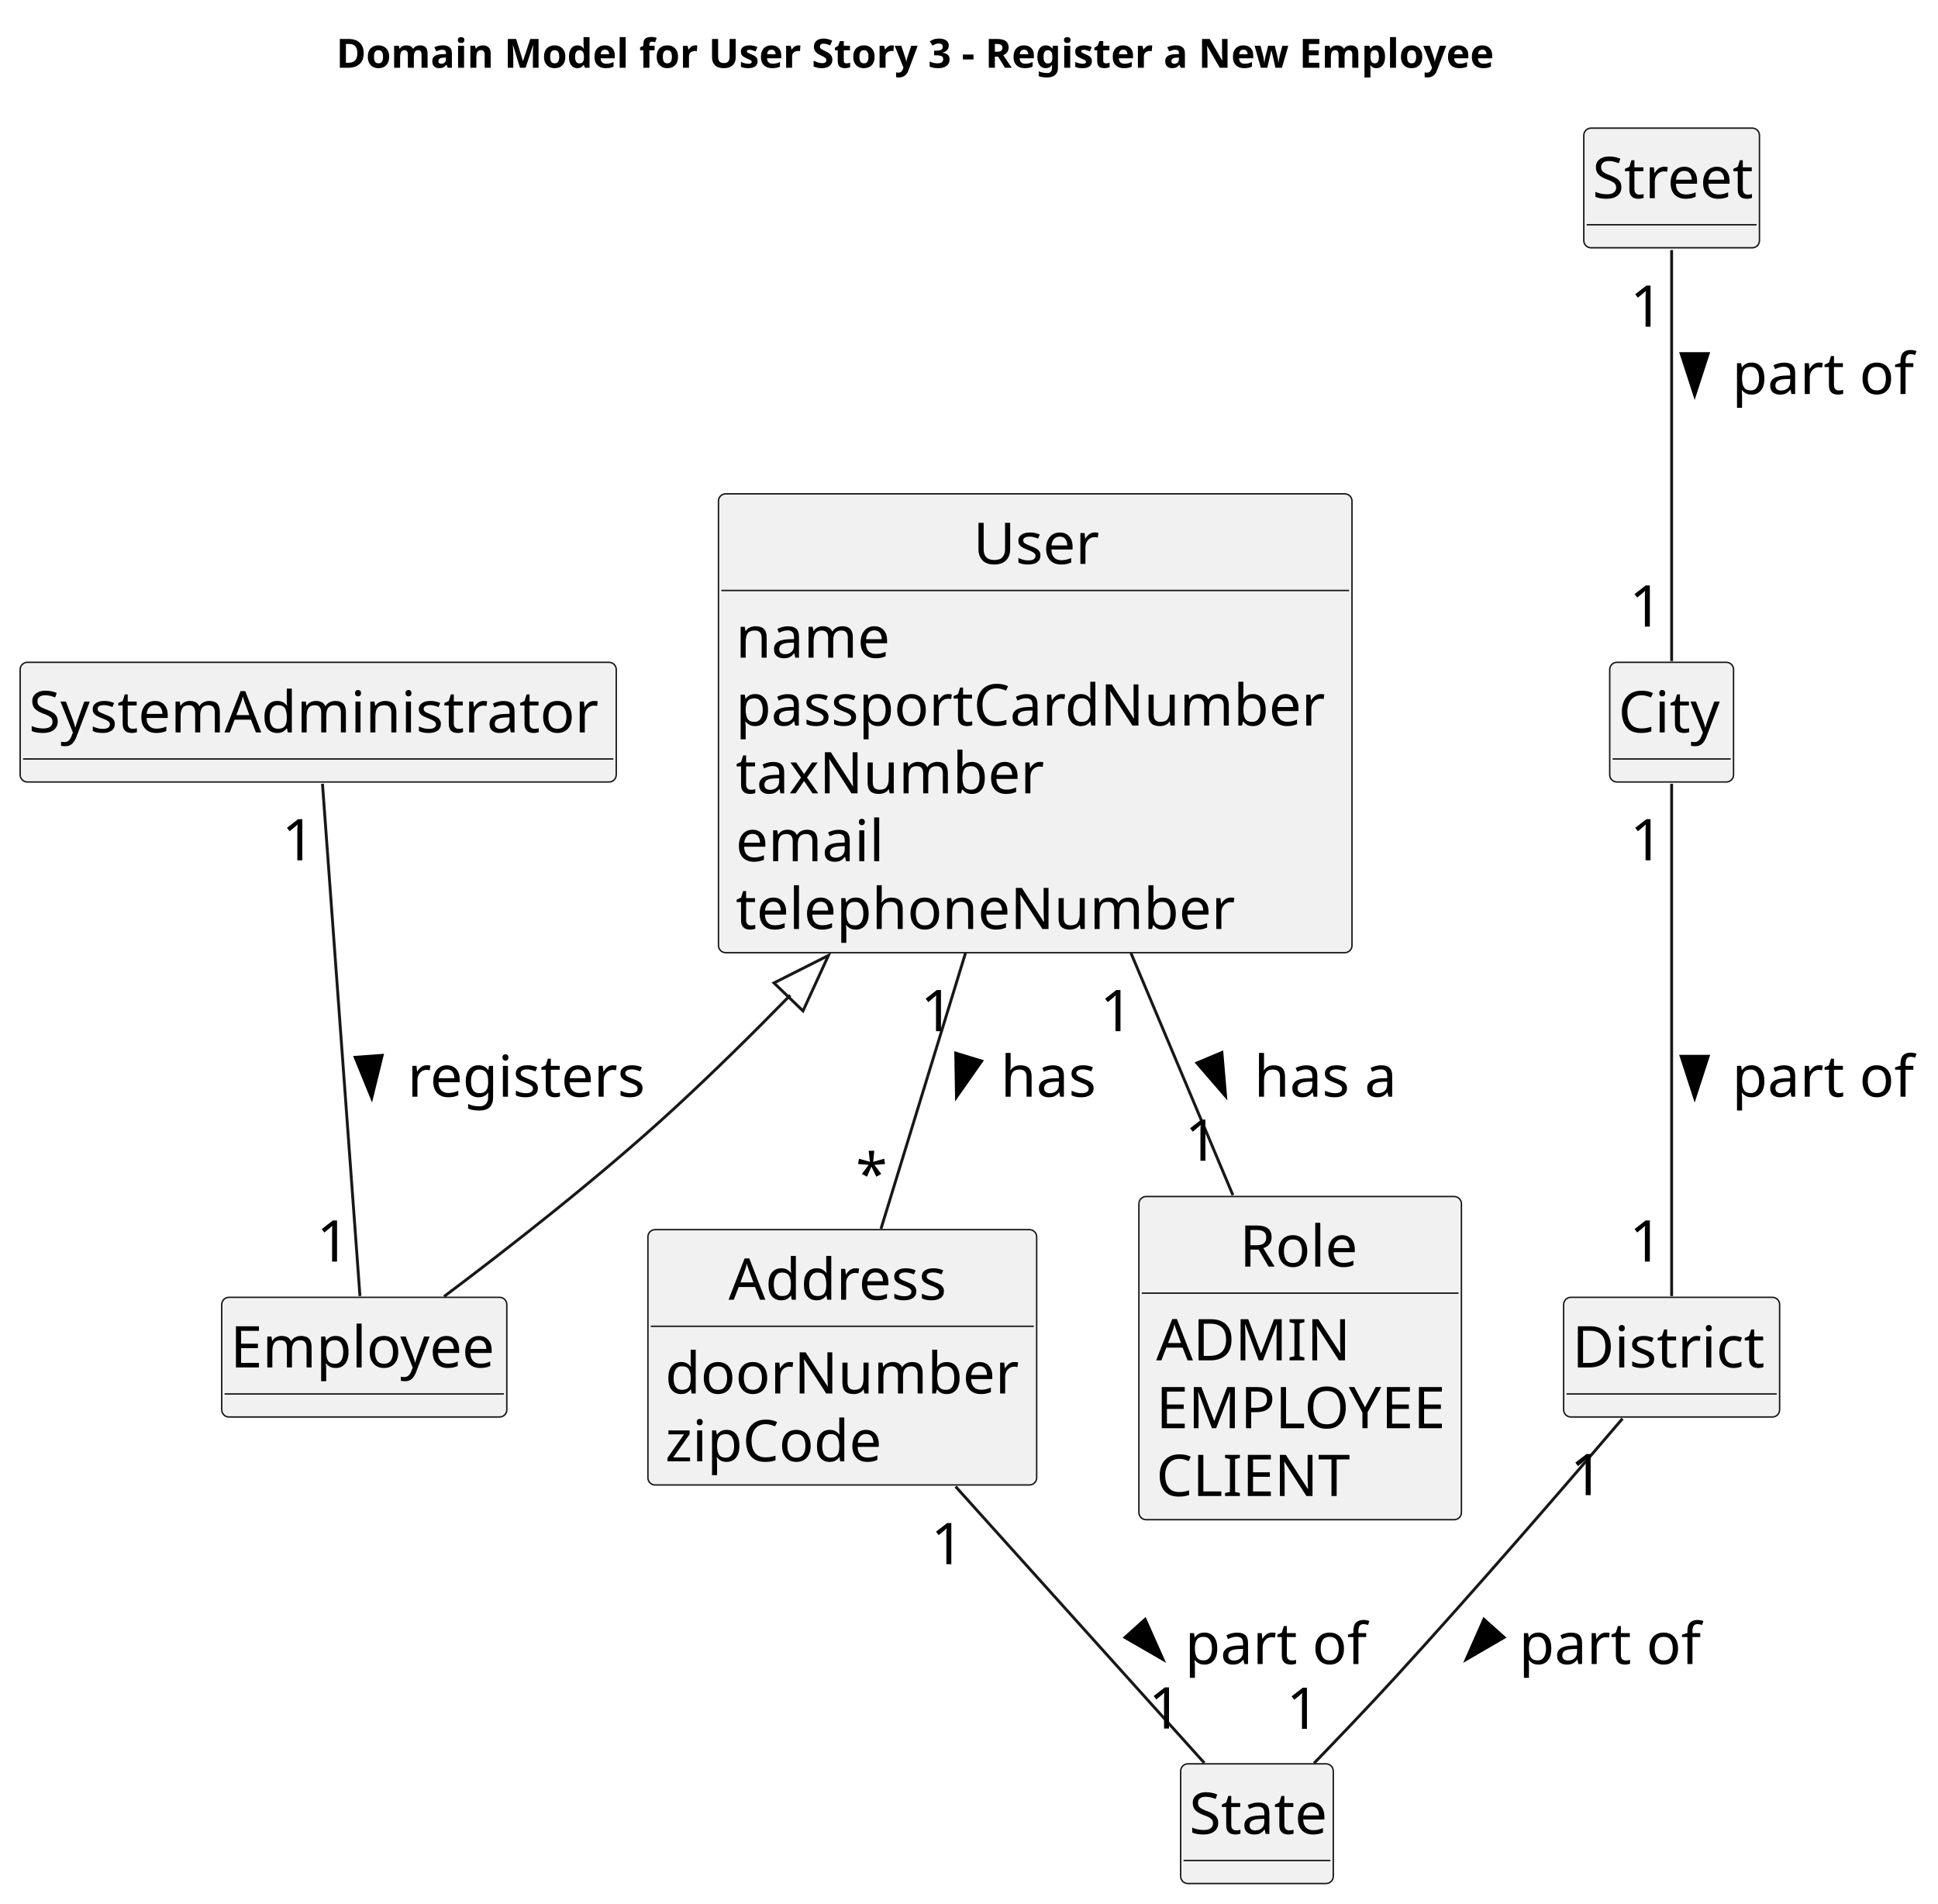
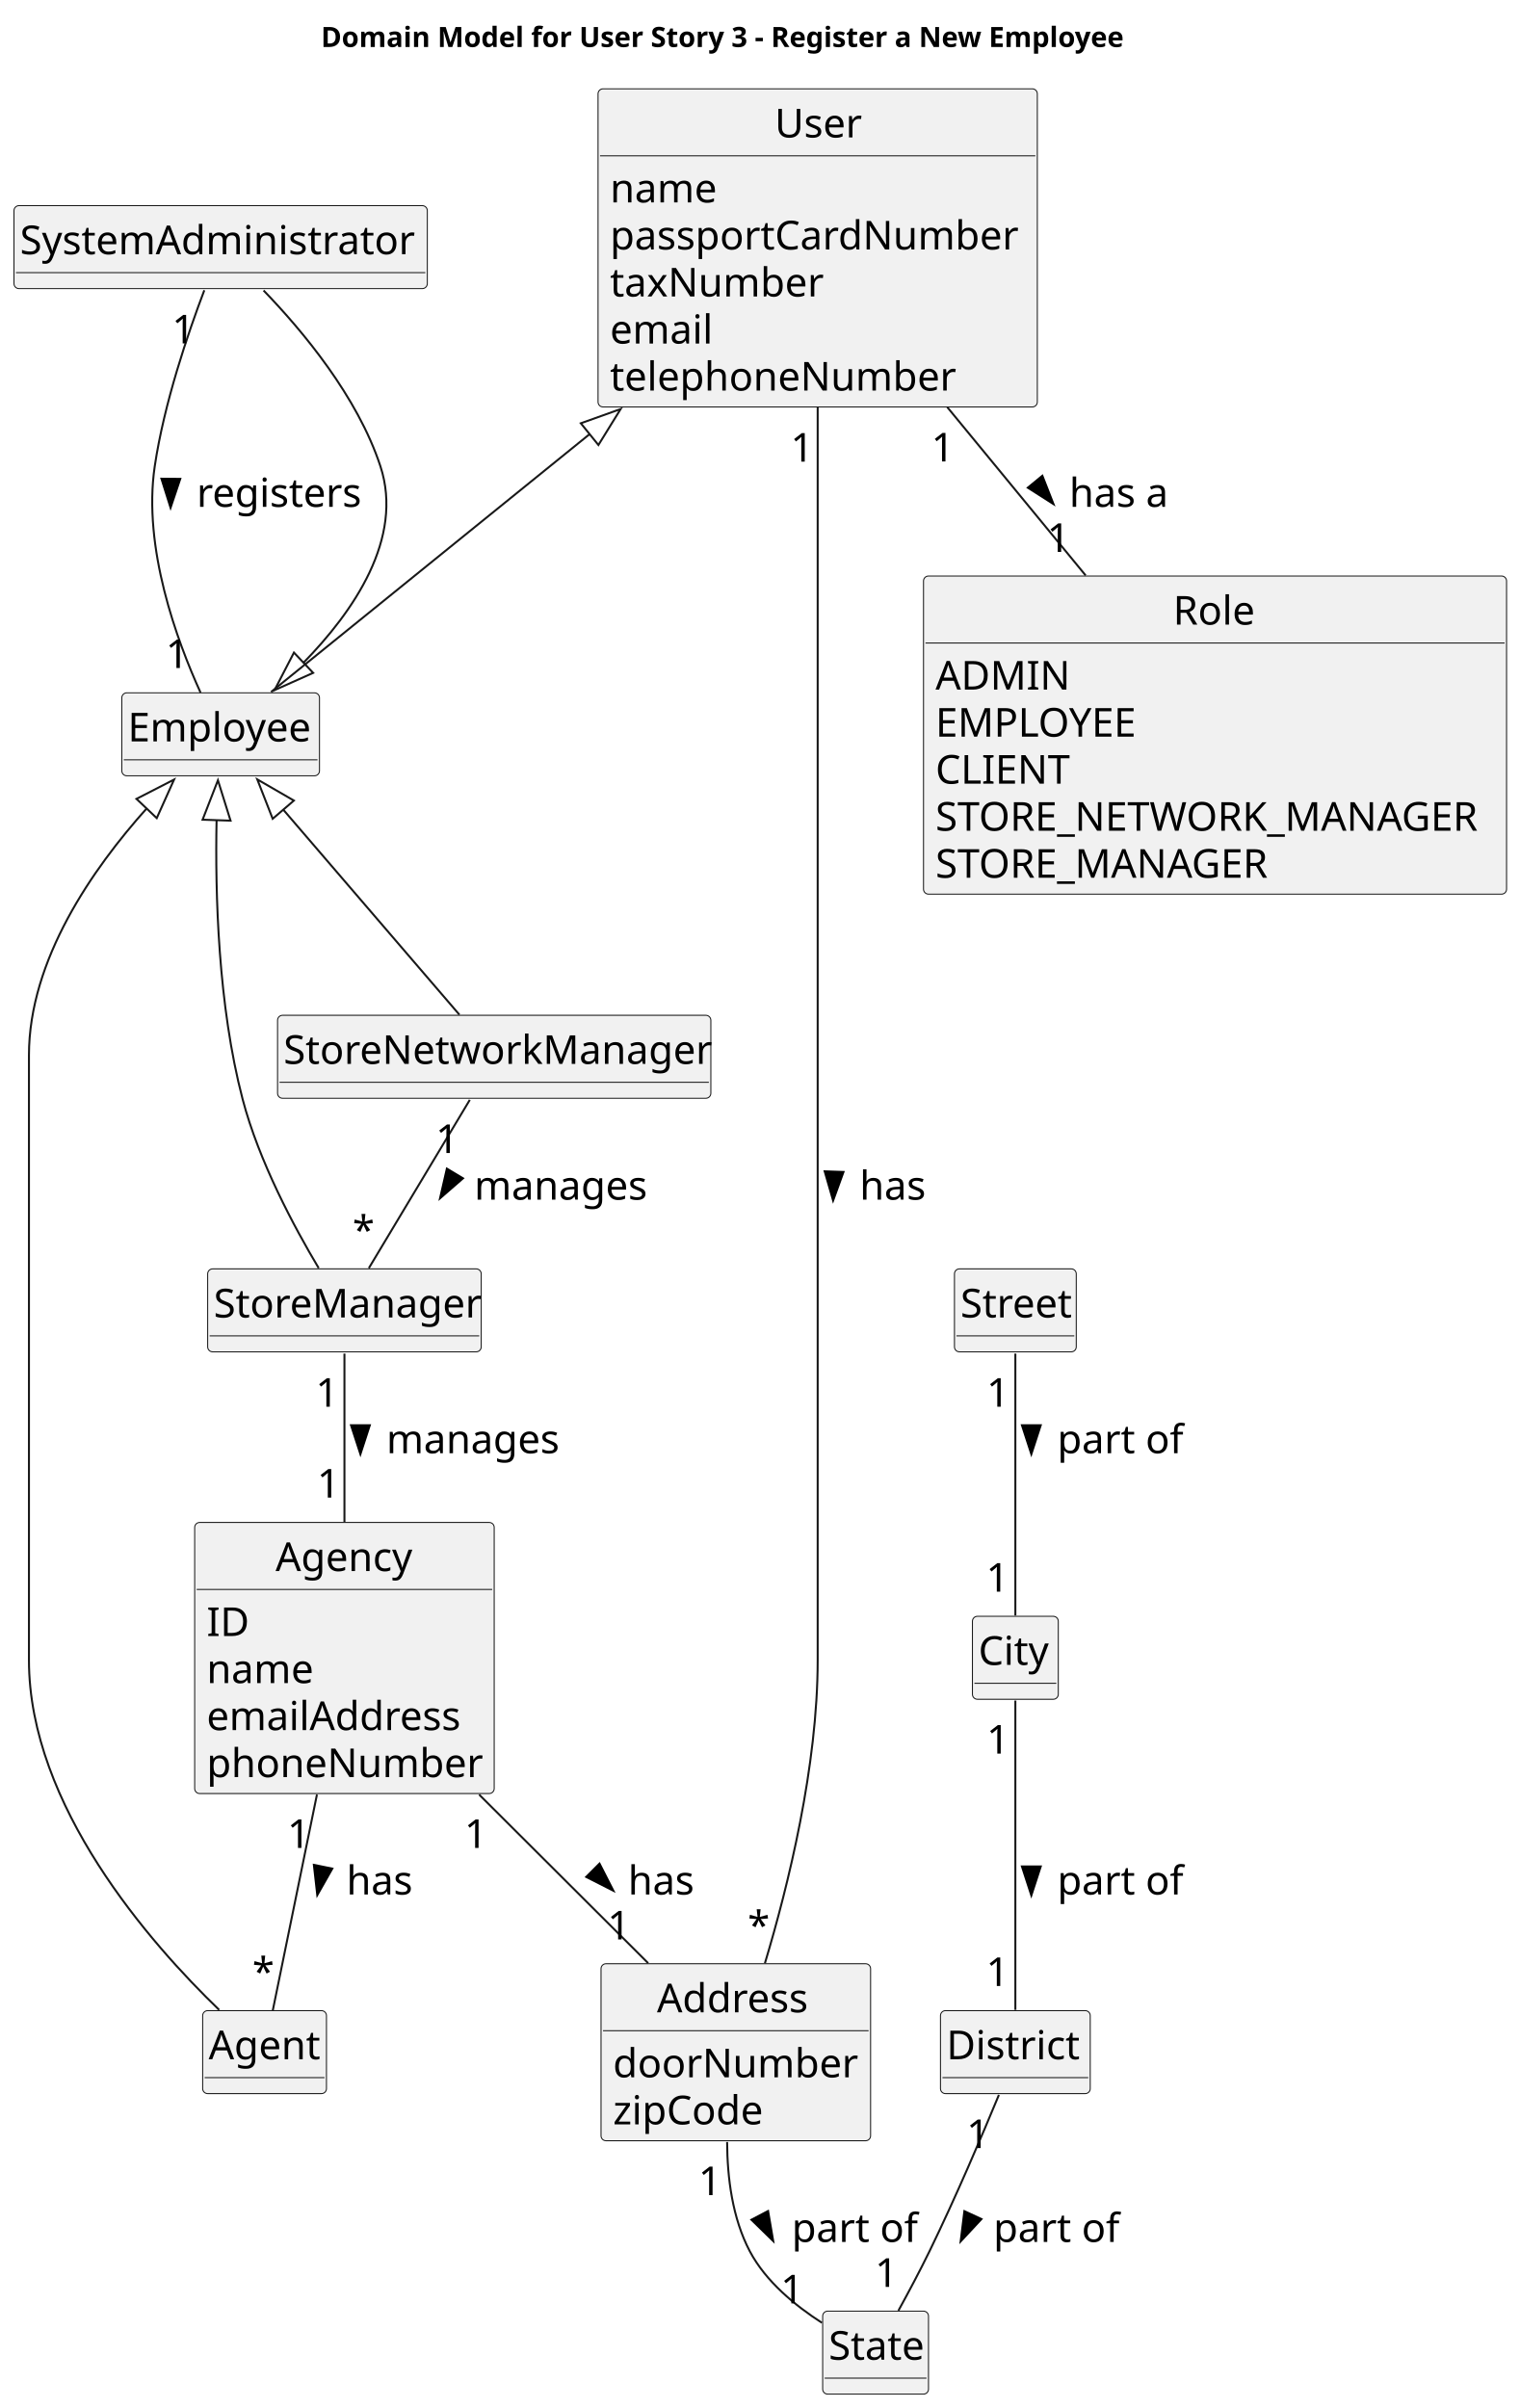
- <svg xmlns="http://www.w3.org/2000/svg" contentStyleType="text/css" height="661px" preserveAspectRatio="none" style="width:673px;height:661px;background:#FFFFFF;" version="1.1" viewBox="0 0 673 661" width="673px" zoomAndPan="magnify">
+ <svg xmlns="http://www.w3.org/2000/svg" contentStyleType="text/css" height="1206px" preserveAspectRatio="none" style="width:761px;height:1206px;background:#FFFFFF;" version="1.1" viewBox="0 0 761 1206" width="761px" zoomAndPan="magnify">
  <defs />
  <g>
-     <text fill="#000000" font-family="sans-serif" font-size="14" font-weight="bold" lengthAdjust="spacing" textLength="426" x="116.75" y="23.535">Domain Model for User Story 3 - Register a New Employee</text>
+     <text fill="#000000" font-family="sans-serif" font-size="14" font-weight="bold" lengthAdjust="spacing" textLength="426" x="160.75" y="23.535">Domain Model for User Story 3 - Register a New Employee</text>
    <g id="elem_SystemAdministrator">
-       <rect codeLine="17" fill="#F1F1F1" height="41.555" id="SystemAdministrator" rx="2.5" ry="2.5" style="stroke:#181818;stroke-width:0.5;" width="207" x="7" y="229.988" />
-       <text fill="#000000" font-family="sans-serif" font-size="20" lengthAdjust="spacing" textLength="201" x="10" y="254.324">SystemAdministrator</text>
-       <line style="stroke:#181818;stroke-width:0.5;" x1="8" x2="213" y1="263.543" y2="263.543" />
+       <rect codeLine="17" fill="#F1F1F1" height="41.555" id="SystemAdministrator" rx="2.5" ry="2.5" style="stroke:#181818;stroke-width:0.5;" width="207" x="7" y="102.988" />
+       <text fill="#000000" font-family="sans-serif" font-size="20" lengthAdjust="spacing" textLength="201" x="10" y="127.324">SystemAdministrator</text>
+       <line style="stroke:#181818;stroke-width:0.5;" x1="8" x2="213" y1="136.543" y2="136.543" />
+     </g>
+     <g id="elem_Employee">
+       <rect codeLine="44" fill="#F1F1F1" height="41.555" id="Employee" rx="2.5" ry="2.5" style="stroke:#181818;stroke-width:0.5;" width="99" x="61" y="346.988" />
+       <text fill="#000000" font-family="sans-serif" font-size="20" lengthAdjust="spacing" textLength="93" x="64" y="371.324">Employee</text>
+       <line style="stroke:#181818;stroke-width:0.5;" x1="62" x2="159" y1="380.543" y2="380.543" />
+     </g>
+     <g id="elem_StoreManager">
+       <rect codeLine="20" fill="#F1F1F1" height="41.555" id="StoreManager" rx="2.5" ry="2.5" style="stroke:#181818;stroke-width:0.5;" width="137" x="104" y="635.488" />
+       <text fill="#000000" font-family="sans-serif" font-size="20" lengthAdjust="spacing" textLength="131" x="107" y="659.824">StoreManager</text>
+       <line style="stroke:#181818;stroke-width:0.5;" x1="105" x2="240" y1="669.043" y2="669.043" />
+     </g>
+     <g id="elem_StoreNetworkManager">
+       <rect codeLine="23" fill="#F1F1F1" height="41.555" id="StoreNetworkManager" rx="2.5" ry="2.5" style="stroke:#181818;stroke-width:0.5;" width="217" x="139" y="508.488" />
+       <text fill="#000000" font-family="sans-serif" font-size="20" lengthAdjust="spacing" textLength="211" x="142" y="532.824">StoreNetworkManager</text>
+       <line style="stroke:#181818;stroke-width:0.5;" x1="140" x2="355" y1="542.043" y2="542.043" />
+     </g>
+     <g id="elem_Agent">
+       <rect codeLine="26" fill="#F1F1F1" height="41.555" id="Agent" rx="2.5" ry="2.5" style="stroke:#181818;stroke-width:0.5;" width="62" x="101.5" y="1006.988" />
+       <text fill="#000000" font-family="sans-serif" font-size="20" lengthAdjust="spacing" textLength="56" x="104.5" y="1031.324">Agent</text>
+       <line style="stroke:#181818;stroke-width:0.5;" x1="102.5" x2="162.5" y1="1040.543" y2="1040.543" />
+     </g>
+     <g id="elem_Agency">
+       <rect codeLine="29" fill="#F1F1F1" height="135.773" id="Agency" rx="2.5" ry="2.5" style="stroke:#181818;stroke-width:0.5;" width="150" x="97.5" y="762.488" />
+       <text fill="#000000" font-family="sans-serif" font-size="20" lengthAdjust="spacing" textLength="69" x="138" y="786.824">Agency</text>
+       <line style="stroke:#181818;stroke-width:0.5;" x1="98.5" x2="246.5" y1="796.043" y2="796.043" />
+       <text fill="#000000" font-family="sans-serif" font-size="20" lengthAdjust="spacing" textLength="21" x="103.5" y="819.379">ID</text>
+       <text fill="#000000" font-family="sans-serif" font-size="20" lengthAdjust="spacing" textLength="53" x="103.5" y="842.934">name</text>
+       <text fill="#000000" font-family="sans-serif" font-size="20" lengthAdjust="spacing" textLength="132" x="103.5" y="866.488">emailAddress</text>
+       <text fill="#000000" font-family="sans-serif" font-size="20" lengthAdjust="spacing" textLength="138" x="103.5" y="890.043">phoneNumber</text>
    </g>
    <g id="elem_User">
-       <rect codeLine="20" fill="#F1F1F1" height="159.328" id="User" rx="2.5" ry="2.5" style="stroke:#181818;stroke-width:0.5;" width="220" x="249.5" y="171.488" />
-       <text fill="#000000" font-family="sans-serif" font-size="20" lengthAdjust="spacing" textLength="43" x="338" y="195.824">User</text>
-       <line style="stroke:#181818;stroke-width:0.5;" x1="250.5" x2="468.5" y1="205.043" y2="205.043" />
-       <text fill="#000000" font-family="sans-serif" font-size="20" lengthAdjust="spacing" textLength="53" x="255.5" y="228.379">name</text>
-       <text fill="#000000" font-family="sans-serif" font-size="20" lengthAdjust="spacing" textLength="208" x="255.5" y="251.934">passportCardNumber</text>
-       <text fill="#000000" font-family="sans-serif" font-size="20" lengthAdjust="spacing" textLength="108" x="255.5" y="275.488">taxNumber</text>
-       <text fill="#000000" font-family="sans-serif" font-size="20" lengthAdjust="spacing" textLength="53" x="255.5" y="299.043">email</text>
-       <text fill="#000000" font-family="sans-serif" font-size="20" lengthAdjust="spacing" textLength="173" x="255.5" y="322.598">telephoneNumber</text>
-     </g>
-     <g id="elem_Employee">
-       <rect codeLine="28" fill="#F1F1F1" height="41.555" id="Employee" rx="2.5" ry="2.5" style="stroke:#181818;stroke-width:0.5;" width="99" x="77" y="450.488" />
-       <text fill="#000000" font-family="sans-serif" font-size="20" lengthAdjust="spacing" textLength="93" x="80" y="474.824">Employee</text>
-       <line style="stroke:#181818;stroke-width:0.5;" x1="78" x2="175" y1="484.043" y2="484.043" />
+       <rect codeLine="36" fill="#F1F1F1" height="159.328" id="User" rx="2.5" ry="2.5" style="stroke:#181818;stroke-width:0.5;" width="220" x="299.5" y="44.488" />
+       <text fill="#000000" font-family="sans-serif" font-size="20" lengthAdjust="spacing" textLength="43" x="388" y="68.824">User</text>
+       <line style="stroke:#181818;stroke-width:0.5;" x1="300.5" x2="518.5" y1="78.043" y2="78.043" />
+       <text fill="#000000" font-family="sans-serif" font-size="20" lengthAdjust="spacing" textLength="53" x="305.5" y="101.379">name</text>
+       <text fill="#000000" font-family="sans-serif" font-size="20" lengthAdjust="spacing" textLength="208" x="305.5" y="124.934">passportCardNumber</text>
+       <text fill="#000000" font-family="sans-serif" font-size="20" lengthAdjust="spacing" textLength="108" x="305.5" y="148.488">taxNumber</text>
+       <text fill="#000000" font-family="sans-serif" font-size="20" lengthAdjust="spacing" textLength="53" x="305.5" y="172.043">email</text>
+       <text fill="#000000" font-family="sans-serif" font-size="20" lengthAdjust="spacing" textLength="173" x="305.5" y="195.598">telephoneNumber</text>
    </g>
    <g id="elem_Address">
-       <rect codeLine="31" fill="#F1F1F1" height="88.664" id="Address" rx="2.5" ry="2.5" style="stroke:#181818;stroke-width:0.5;" width="135" x="225" y="426.988" />
-       <text fill="#000000" font-family="sans-serif" font-size="20" lengthAdjust="spacing" textLength="79" x="253" y="451.324">Address</text>
-       <line style="stroke:#181818;stroke-width:0.5;" x1="226" x2="359" y1="460.543" y2="460.543" />
-       <text fill="#000000" font-family="sans-serif" font-size="20" lengthAdjust="spacing" textLength="123" x="231" y="483.879">doorNumber</text>
-       <text fill="#000000" font-family="sans-serif" font-size="20" lengthAdjust="spacing" textLength="80" x="231" y="507.434">zipCode</text>
+       <rect codeLine="47" fill="#F1F1F1" height="88.664" id="Address" rx="2.5" ry="2.5" style="stroke:#181818;stroke-width:0.5;" width="135" x="301" y="983.488" />
+       <text fill="#000000" font-family="sans-serif" font-size="20" lengthAdjust="spacing" textLength="79" x="329" y="1007.824">Address</text>
+       <line style="stroke:#181818;stroke-width:0.5;" x1="302" x2="435" y1="1017.043" y2="1017.043" />
+       <text fill="#000000" font-family="sans-serif" font-size="20" lengthAdjust="spacing" textLength="123" x="307" y="1040.379">doorNumber</text>
+       <text fill="#000000" font-family="sans-serif" font-size="20" lengthAdjust="spacing" textLength="80" x="307" y="1063.934">zipCode</text>
    </g>
    <g id="elem_Street">
-       <rect codeLine="36" fill="#F1F1F1" height="41.555" id="Street" rx="2.5" ry="2.5" style="stroke:#181818;stroke-width:0.5;" width="61" x="550" y="44.488" />
-       <text fill="#000000" font-family="sans-serif" font-size="20" lengthAdjust="spacing" textLength="55" x="553" y="68.824">Street</text>
-       <line style="stroke:#181818;stroke-width:0.5;" x1="551" x2="610" y1="78.043" y2="78.043" />
+       <rect codeLine="52" fill="#F1F1F1" height="41.555" id="Street" rx="2.5" ry="2.5" style="stroke:#181818;stroke-width:0.5;" width="61" x="478" y="635.488" />
+       <text fill="#000000" font-family="sans-serif" font-size="20" lengthAdjust="spacing" textLength="55" x="481" y="659.824">Street</text>
+       <line style="stroke:#181818;stroke-width:0.5;" x1="479" x2="538" y1="669.043" y2="669.043" />
    </g>
    <g id="elem_City">
-       <rect codeLine="39" fill="#F1F1F1" height="41.555" id="City" rx="2.5" ry="2.5" style="stroke:#181818;stroke-width:0.5;" width="43" x="559" y="229.988" />
-       <text fill="#000000" font-family="sans-serif" font-size="20" lengthAdjust="spacing" textLength="37" x="562" y="254.324">City</text>
-       <line style="stroke:#181818;stroke-width:0.5;" x1="560" x2="601" y1="263.543" y2="263.543" />
+       <rect codeLine="55" fill="#F1F1F1" height="41.555" id="City" rx="2.5" ry="2.5" style="stroke:#181818;stroke-width:0.5;" width="43" x="487" y="809.488" />
+       <text fill="#000000" font-family="sans-serif" font-size="20" lengthAdjust="spacing" textLength="37" x="490" y="833.824">City</text>
+       <line style="stroke:#181818;stroke-width:0.5;" x1="488" x2="529" y1="843.043" y2="843.043" />
    </g>
    <g id="elem_District">
-       <rect codeLine="42" fill="#F1F1F1" height="41.555" id="District" rx="2.5" ry="2.5" style="stroke:#181818;stroke-width:0.5;" width="75" x="543" y="450.488" />
-       <text fill="#000000" font-family="sans-serif" font-size="20" lengthAdjust="spacing" textLength="69" x="546" y="474.824">District</text>
-       <line style="stroke:#181818;stroke-width:0.5;" x1="544" x2="617" y1="484.043" y2="484.043" />
+       <rect codeLine="58" fill="#F1F1F1" height="41.555" id="District" rx="2.5" ry="2.5" style="stroke:#181818;stroke-width:0.5;" width="75" x="471" y="1006.988" />
+       <text fill="#000000" font-family="sans-serif" font-size="20" lengthAdjust="spacing" textLength="69" x="474" y="1031.324">District</text>
+       <line style="stroke:#181818;stroke-width:0.5;" x1="472" x2="545" y1="1040.543" y2="1040.543" />
    </g>
    <g id="elem_State">
-       <rect codeLine="45" fill="#F1F1F1" height="41.555" id="State" rx="2.5" ry="2.5" style="stroke:#181818;stroke-width:0.5;" width="53" x="410" y="612.488" />
-       <text fill="#000000" font-family="sans-serif" font-size="20" lengthAdjust="spacing" textLength="47" x="413" y="636.824">State</text>
-       <line style="stroke:#181818;stroke-width:0.5;" x1="411" x2="462" y1="646.043" y2="646.043" />
+       <rect codeLine="61" fill="#F1F1F1" height="41.555" id="State" rx="2.5" ry="2.5" style="stroke:#181818;stroke-width:0.5;" width="53" x="412" y="1157.488" />
+       <text fill="#000000" font-family="sans-serif" font-size="20" lengthAdjust="spacing" textLength="47" x="415" y="1181.824">State</text>
+       <line style="stroke:#181818;stroke-width:0.5;" x1="413" x2="464" y1="1191.043" y2="1191.043" />
    </g>
    <g id="elem_Role">
-       <rect codeLine="48" fill="#F1F1F1" height="112.219" id="Role" rx="2.5" ry="2.5" style="stroke:#181818;stroke-width:0.5;" width="112" x="395.5" y="415.488" />
-       <text fill="#000000" font-family="sans-serif" font-size="20" lengthAdjust="spacing" textLength="42" x="430.5" y="439.824">Role</text>
-       <line style="stroke:#181818;stroke-width:0.5;" x1="396.5" x2="506.5" y1="449.043" y2="449.043" />
-       <text fill="#000000" font-family="sans-serif" font-size="20" lengthAdjust="spacing" textLength="67" x="401.5" y="472.379">ADMIN</text>
-       <text fill="#000000" font-family="sans-serif" font-size="20" lengthAdjust="spacing" textLength="100" x="401.5" y="495.934">EMPLOYEE</text>
-       <text fill="#000000" font-family="sans-serif" font-size="20" lengthAdjust="spacing" textLength="70" x="401.5" y="519.488">CLIENT</text>
+       <rect codeLine="64" fill="#F1F1F1" height="159.328" id="Role" rx="2.5" ry="2.5" style="stroke:#181818;stroke-width:0.5;" width="292" x="462.5" y="288.488" />
+       <text fill="#000000" font-family="sans-serif" font-size="20" lengthAdjust="spacing" textLength="42" x="587.5" y="312.824">Role</text>
+       <line style="stroke:#181818;stroke-width:0.5;" x1="463.5" x2="753.5" y1="322.043" y2="322.043" />
+       <text fill="#000000" font-family="sans-serif" font-size="20" lengthAdjust="spacing" textLength="67" x="468.5" y="345.379">ADMIN</text>
+       <text fill="#000000" font-family="sans-serif" font-size="20" lengthAdjust="spacing" textLength="100" x="468.5" y="368.934">EMPLOYEE</text>
+       <text fill="#000000" font-family="sans-serif" font-size="20" lengthAdjust="spacing" textLength="70" x="468.5" y="392.488">CLIENT</text>
+       <text fill="#000000" font-family="sans-serif" font-size="20" lengthAdjust="spacing" textLength="280" x="468.5" y="416.043">STORE_NETWORK_MANAGER</text>
+       <text fill="#000000" font-family="sans-serif" font-size="20" lengthAdjust="spacing" textLength="172" x="468.5" y="439.598">STORE_MANAGER</text>
+     </g>
+     <g id="link_Employee_SystemAdministrator">
+       <path d="M151.75,332.158 C177,306.388 202.38,269.628 190.5,233.488 C179.02,198.578 151.53,165.678 131.99,145.458 " fill="none" id="Employee-backto-SystemAdministrator" style="stroke:#181818;stroke-width:1.0;" />
+       <polygon fill="none" points="156.82,336.998,137.48,345.648,147.21,326.828,156.82,336.998" style="stroke:#181818;stroke-width:1.0;" />
+     </g>
+     <g id="link_SystemAdministrator_Employee">
+       <path codeLine="72" d="M102.32,145.368 C94.16,166.868 82.19,201.938 77.5,233.488 C71.42,274.338 88.63,320.948 100.43,346.868 " fill="none" id="SystemAdministrator-Employee" style="stroke:#181818;stroke-width:1.0;" />
+       <polygon fill="#000000" points="85.425,254.265,90.263,239.838,80.859,239.75,85.425,254.265" style="stroke:#000000;stroke-width:1.0;" />
+       <text fill="#000000" font-family="sans-serif" font-size="20" lengthAdjust="spacing" textLength="83" x="98.5" y="253.824">registers</text>
+       <text fill="#000000" font-family="sans-serif" font-size="20" lengthAdjust="spacing" textLength="13" x="86.109" y="172.006">1</text>
+       <text fill="#000000" font-family="sans-serif" font-size="20" lengthAdjust="spacing" textLength="13" x="82.977" y="334.572">1</text>
+     </g>
+     <g id="link_Employee_StoreManager">
+       <path d="M108.47,410.538 C107.71,447.808 109.23,503.658 121.5,550.488 C129.67,581.658 147.36,614.618 159.6,635.108 " fill="none" id="Employee-backto-StoreManager" style="stroke:#181818;stroke-width:1.0;" />
+       <polygon fill="none" points="101.46,410.528,109.14,390.778,115.46,411.008,101.46,410.528" style="stroke:#181818;stroke-width:1.0;" />
+     </g>
+     <g id="link_Employee_StoreNetworkManager">
+       <path d="M141.7,405.318 C169.07,437.178 207.86,482.338 230.07,508.198 " fill="none" id="Employee-backto-StoreNetworkManager" style="stroke:#181818;stroke-width:1.0;" />
+       <polygon fill="none" points="136.56,410.068,128.84,390.338,147.18,400.948,136.56,410.068" style="stroke:#181818;stroke-width:1.0;" />
+     </g>
+     <g id="link_Employee_Agent">
+       <path d="M73.56,404.778 C46.5,434.938 14.5,480.718 14.5,528.488 C14.5,528.488 14.5,528.488 14.5,831.488 C14.5,904.438 75.46,973.518 109.75,1006.608 " fill="none" id="Employee-backto-Agent" style="stroke:#181818;stroke-width:1.0;" />
+       <polygon fill="none" points="68.34,400.098,87.19,390.418,78.5,409.738,68.34,400.098" style="stroke:#181818;stroke-width:1.0;" />
    </g>
    <g id="link_User_Employee">
-       <path d="M274.42,345.588 C261.04,359.288 247.12,372.978 233.5,385.488 C207.81,409.078 176.34,433.598 154.2,450.208 " fill="none" id="User-backto-Employee" style="stroke:#181818;stroke-width:1.0;" />
-       <polygon fill="none" points="268.77,341.318,287.69,331.778,278.85,351.038,268.77,341.318" style="stroke:#181818;stroke-width:1.0;" />
-     </g>
-     <g id="link_SystemAdministrator_Employee">
-       <path codeLine="54" d="M111.98,272.148 C115.02,313.668 121.95,408.308 125,450.058 " fill="none" id="SystemAdministrator-Employee" style="stroke:#181818;stroke-width:1.0;" />
-       <polygon fill="#000000" points="129.084,381.244,132.717,366.467,123.338,367.154,129.084,381.244" style="stroke:#000000;stroke-width:1.0;" />
-       <text fill="#000000" font-family="sans-serif" font-size="20" lengthAdjust="spacing" textLength="83" x="141.5" y="380.824">registers</text>
-       <text fill="#000000" font-family="sans-serif" font-size="20" lengthAdjust="spacing" textLength="13" x="97.882" y="298.738">1</text>
-       <text fill="#000000" font-family="sans-serif" font-size="20" lengthAdjust="spacing" textLength="13" x="109.95" y="438.084">1</text>
+       <path d="M295.37,217.358 C236.96,264.638 170.91,318.098 135.73,346.568 " fill="none" id="User-backto-Employee" style="stroke:#181818;stroke-width:1.0;" />
+       <polygon fill="none" points="290.88,211.988,310.83,204.848,299.69,222.868,290.88,211.988" style="stroke:#181818;stroke-width:1.0;" />
    </g>
    <g id="link_User_Address">
-       <path codeLine="55" d="M335.31,330.868 C325.42,363.138 314.34,399.258 305.94,426.668 " fill="none" id="User-Address" style="stroke:#181818;stroke-width:1.0;" />
-       <polygon fill="#000000" points="332.155,380.914,340.893,368.456,331.901,365.7,332.155,380.914" style="stroke:#000000;stroke-width:1.0;" />
-       <text fill="#000000" font-family="sans-serif" font-size="20" lengthAdjust="spacing" textLength="33" x="347.5" y="380.824">has</text>
-       <text fill="#000000" font-family="sans-serif" font-size="20" lengthAdjust="spacing" textLength="13" x="319.673" y="358.067">1</text>
-       <text fill="#000000" font-family="sans-serif" font-size="20" lengthAdjust="spacing" textLength="10" x="297.18" y="414.798">*</text>
+       <path codeLine="73" d="M409.5,203.728 C409.5,251.058 409.5,312.478 409.5,366.988 C409.5,366.988 409.5,366.988 409.5,831.488 C409.5,884.548 394.86,944.018 383.07,983.278 " fill="none" id="User-Address" style="stroke:#181818;stroke-width:1.0;" />
+       <polygon fill="#000000" points="417.229,601.261,422.419,586.957,413.02,586.638,417.229,601.261" style="stroke:#000000;stroke-width:1.0;" />
+       <text fill="#000000" font-family="sans-serif" font-size="20" lengthAdjust="spacing" textLength="33" x="430.5" y="600.824">has</text>
+       <text fill="#000000" font-family="sans-serif" font-size="20" lengthAdjust="spacing" textLength="13" x="395.921" y="231.2">1</text>
+       <text fill="#000000" font-family="sans-serif" font-size="20" lengthAdjust="spacing" textLength="10" x="374.476" y="971.424">*</text>
    </g>
    <g id="link_User_Role">
-       <path codeLine="56" d="M392.71,330.868 C404.45,358.738 417.39,389.478 428.14,414.998 " fill="none" id="User-Role" style="stroke:#181818;stroke-width:1.0;" />
-       <polygon fill="#000000" points="425.605,380.639,424.322,365.476,415.654,369.126,425.605,380.639" style="stroke:#000000;stroke-width:1.0;" />
-       <text fill="#000000" font-family="sans-serif" font-size="20" lengthAdjust="spacing" textLength="50" x="435.5" y="380.824">has a</text>
-       <text fill="#000000" font-family="sans-serif" font-size="20" lengthAdjust="spacing" textLength="13" x="382.005" y="358.067">1</text>
-       <text fill="#000000" font-family="sans-serif" font-size="20" lengthAdjust="spacing" textLength="13" x="411.501" y="403.068">1</text>
+       <path codeLine="74" d="M474.38,203.888 C496.62,230.928 521.48,261.168 543.7,288.188 " fill="none" id="User-Role" style="stroke:#181818;stroke-width:1.0;" />
+       <polygon fill="#000000" points="527.581,252.445,522.021,238.28,514.757,244.253,527.581,252.445" style="stroke:#000000;stroke-width:1.0;" />
+       <text fill="#000000" font-family="sans-serif" font-size="20" lengthAdjust="spacing" textLength="50" x="535.5" y="253.824">has a</text>
+       <text fill="#000000" font-family="sans-serif" font-size="20" lengthAdjust="spacing" textLength="13" x="466.397" y="231.089">1</text>
+       <text fill="#000000" font-family="sans-serif" font-size="20" lengthAdjust="spacing" textLength="13" x="524.35" y="276.403">1</text>
    </g>
    <g id="link_Address_State">
-       <path codeLine="57" d="M331.85,516.208 C359.99,547.478 396.59,588.138 418.21,612.168 " fill="none" id="Address-State" style="stroke:#181818;stroke-width:1.0;" />
-       <polygon fill="#000000" points="403.852,576.212,397.666,562.309,390.675,568.6,403.852,576.212" style="stroke:#000000;stroke-width:1.0;" />
-       <text fill="#000000" font-family="sans-serif" font-size="20" lengthAdjust="spacing" textLength="64" x="411.5" y="577.824">part of</text>
-       <text fill="#000000" font-family="sans-serif" font-size="20" lengthAdjust="spacing" textLength="13" x="323.264" y="543.159">1</text>
-       <text fill="#000000" font-family="sans-serif" font-size="20" lengthAdjust="spacing" textLength="13" x="398.858" y="600.222">1</text>
+       <path codeLine="75" d="M364.15,1072.778 C364.22,1090.648 366.78,1110.958 375.5,1127.488 C383.51,1142.678 398.37,1154.818 411.64,1163.328 " fill="none" id="Address-State" style="stroke:#181818;stroke-width:1.0;" />
+       <polygon fill="#000000" points="387.216,1122.35,384.658,1107.35,376.33,1111.718,387.216,1122.35" style="stroke:#000000;stroke-width:1.0;" />
+       <text fill="#000000" font-family="sans-serif" font-size="20" lengthAdjust="spacing" textLength="64" x="396.5" y="1122.824">part of</text>
+       <text fill="#000000" font-family="sans-serif" font-size="20" lengthAdjust="spacing" textLength="13" x="349.76" y="1099.383">1</text>
+       <text fill="#000000" font-family="sans-serif" font-size="20" lengthAdjust="spacing" textLength="13" x="390.925" y="1153.615">1</text>
    </g>
    <g id="link_Street_City">
-       <path codeLine="58" d="M580.5,86.828 C580.5,122.098 580.5,194.218 580.5,229.558 " fill="none" id="Street-City" style="stroke:#181818;stroke-width:1.0;" />
-       <polygon fill="#000000" points="588.5,137.266,593.202,122.793,583.798,122.793,588.5,137.266" style="stroke:#000000;stroke-width:1.0;" />
-       <text fill="#000000" font-family="sans-serif" font-size="20" lengthAdjust="spacing" textLength="64" x="601.5" y="136.824">part of</text>
-       <text fill="#000000" font-family="sans-serif" font-size="20" lengthAdjust="spacing" textLength="13" x="566.078" y="113.457">1</text>
-       <text fill="#000000" font-family="sans-serif" font-size="20" lengthAdjust="spacing" textLength="13" x="565.834" y="217.584">1</text>
+       <path codeLine="76" d="M508.5,677.898 C508.5,710.998 508.5,776.018 508.5,809.108 " fill="none" id="Street-City" style="stroke:#181818;stroke-width:1.0;" />
+       <polygon fill="#000000" points="516.5,728.266,521.202,713.793,511.798,713.793,516.5,728.266" style="stroke:#000000;stroke-width:1.0;" />
+       <text fill="#000000" font-family="sans-serif" font-size="20" lengthAdjust="spacing" textLength="64" x="529.5" y="727.824">part of</text>
+       <text fill="#000000" font-family="sans-serif" font-size="20" lengthAdjust="spacing" textLength="13" x="494.078" y="704.543">1</text>
+       <text fill="#000000" font-family="sans-serif" font-size="20" lengthAdjust="spacing" textLength="13" x="493.834" y="797.147">1</text>
    </g>
    <g id="link_City_District">
-       <path codeLine="59" d="M580.5,272.148 C580.5,313.668 580.5,408.308 580.5,450.058 " fill="none" id="City-District" style="stroke:#181818;stroke-width:1.0;" />
-       <polygon fill="#000000" points="588.5,381.266,593.202,366.793,583.798,366.793,588.5,381.266" style="stroke:#000000;stroke-width:1.0;" />
-       <text fill="#000000" font-family="sans-serif" font-size="20" lengthAdjust="spacing" textLength="64" x="601.5" y="380.824">part of</text>
-       <text fill="#000000" font-family="sans-serif" font-size="20" lengthAdjust="spacing" textLength="13" x="566.078" y="298.738">1</text>
-       <text fill="#000000" font-family="sans-serif" font-size="20" lengthAdjust="spacing" textLength="13" x="565.834" y="438.084">1</text>
+       <path codeLine="77" d="M508.5,851.678 C508.5,889.138 508.5,969.018 508.5,1006.618 " fill="none" id="City-District" style="stroke:#181818;stroke-width:1.0;" />
+       <polygon fill="#000000" points="516.5,949.266,521.202,934.793,511.798,934.793,516.5,949.266" style="stroke:#000000;stroke-width:1.0;" />
+       <text fill="#000000" font-family="sans-serif" font-size="20" lengthAdjust="spacing" textLength="64" x="529.5" y="948.824">part of</text>
+       <text fill="#000000" font-family="sans-serif" font-size="20" lengthAdjust="spacing" textLength="13" x="494.078" y="878.274">1</text>
+       <text fill="#000000" font-family="sans-serif" font-size="20" lengthAdjust="spacing" textLength="13" x="493.834" y="994.659">1</text>
    </g>
    <g id="link_District_State">
-       <path codeLine="60" d="M563.44,492.608 C544.46,514.858 512.74,551.638 484.5,582.488 C475.4,592.428 465.07,603.238 456.34,612.258 " fill="none" id="District-State" style="stroke:#181818;stroke-width:1.0;" />
-       <polygon fill="#000000" points="509.164,576.226,522.32,568.579,515.313,562.307,509.164,576.226" style="stroke:#000000;stroke-width:1.0;" />
-       <text fill="#000000" font-family="sans-serif" font-size="20" lengthAdjust="spacing" textLength="64" x="527.5" y="577.824">part of</text>
-       <text fill="#000000" font-family="sans-serif" font-size="20" lengthAdjust="spacing" textLength="13" x="545.286" y="519.189">1</text>
-       <text fill="#000000" font-family="sans-serif" font-size="20" lengthAdjust="spacing" textLength="13" x="446.758" y="600.335">1</text>
+       <path codeLine="78" d="M500.25,1049.208 C491.94,1069.278 478.49,1100.818 465.5,1127.488 C460.66,1137.418 454.89,1148.228 449.92,1157.258 " fill="none" id="District-State" style="stroke:#181818;stroke-width:1.0;" />
+       <polygon fill="#000000" points="481.122,1122.517,491.495,1111.384,482.97,1107.413,481.122,1122.517" style="stroke:#000000;stroke-width:1.0;" />
+       <text fill="#000000" font-family="sans-serif" font-size="20" lengthAdjust="spacing" textLength="64" x="497.5" y="1122.824">part of</text>
+       <text fill="#000000" font-family="sans-serif" font-size="20" lengthAdjust="spacing" textLength="13" x="484.023" y="1075.811">1</text>
+       <text fill="#000000" font-family="sans-serif" font-size="20" lengthAdjust="spacing" textLength="13" x="438.181" y="1145.335">1</text>
+     </g>
+     <g id="link_Agency_Address">
+       <path codeLine="79" d="M239.95,898.768 C267.97,926.708 299.68,958.348 324.6,983.208 " fill="none" id="Agency-Address" style="stroke:#181818;stroke-width:1.0;" />
+       <polygon fill="#000000" points="307.164,946.915,300.239,933.366,293.597,940.024,307.164,946.915" style="stroke:#000000;stroke-width:1.0;" />
+       <text fill="#000000" font-family="sans-serif" font-size="20" lengthAdjust="spacing" textLength="33" x="314.5" y="948.824">has</text>
+       <text fill="#000000" font-family="sans-serif" font-size="20" lengthAdjust="spacing" textLength="13" x="232.569" y="925.495">1</text>
+       <text fill="#000000" font-family="sans-serif" font-size="20" lengthAdjust="spacing" textLength="13" x="304.197" y="971.343">1</text>
+     </g>
+     <g id="link_StoreNetworkManager_StoreManager">
+       <path codeLine="80" d="M235.28,550.848 C221.34,574.098 198.66,611.898 184.71,635.138 " fill="none" id="StoreNetworkManager-StoreManager" style="stroke:#181818;stroke-width:1.0;" />
+       <polygon fill="#000000" points="220.384,600.126,231.862,590.135,223.797,585.297,220.384,600.126" style="stroke:#000000;stroke-width:1.0;" />
+       <text fill="#000000" font-family="sans-serif" font-size="20" lengthAdjust="spacing" textLength="86" x="237.5" y="600.824">manages</text>
+       <text fill="#000000" font-family="sans-serif" font-size="20" lengthAdjust="spacing" textLength="13" x="218.185" y="577.482">1</text>
+       <text fill="#000000" font-family="sans-serif" font-size="20" lengthAdjust="spacing" textLength="10" x="176.558" y="623.184">*</text>
+     </g>
+     <g id="link_StoreManager_Agency">
+       <path codeLine="81" d="M172.5,677.898 C172.5,698.718 172.5,732.168 172.5,762.358 " fill="none" id="StoreManager-Agency" style="stroke:#181818;stroke-width:1.0;" />
+       <polygon fill="#000000" points="180.5,728.266,185.202,713.793,175.798,713.793,180.5,728.266" style="stroke:#000000;stroke-width:1.0;" />
+       <text fill="#000000" font-family="sans-serif" font-size="20" lengthAdjust="spacing" textLength="86" x="193.5" y="727.824">manages</text>
+       <text fill="#000000" font-family="sans-serif" font-size="20" lengthAdjust="spacing" textLength="13" x="158.078" y="704.543">1</text>
+       <text fill="#000000" font-family="sans-serif" font-size="20" lengthAdjust="spacing" textLength="13" x="158.789" y="750.027">1</text>
+     </g>
+     <g id="link_Agency_Agent">
+       <path codeLine="82" d="M158.73,898.768 C150.96,936.768 141.79,981.578 136.61,1006.908 " fill="none" id="Agency-Agent" style="stroke:#181818;stroke-width:1.0;" />
+       <polygon fill="#000000" points="158.897,949.103,166.404,935.867,157.19,933.982,158.897,949.103" style="stroke:#000000;stroke-width:1.0;" />
+       <text fill="#000000" font-family="sans-serif" font-size="20" lengthAdjust="spacing" textLength="33" x="173.5" y="948.824">has</text>
+       <text fill="#000000" font-family="sans-serif" font-size="20" lengthAdjust="spacing" textLength="13" x="143.861" y="925.495">1</text>
+       <text fill="#000000" font-family="sans-serif" font-size="20" lengthAdjust="spacing" textLength="10" x="126.371" y="994.623">*</text>
    </g>
  </g>
</svg>
